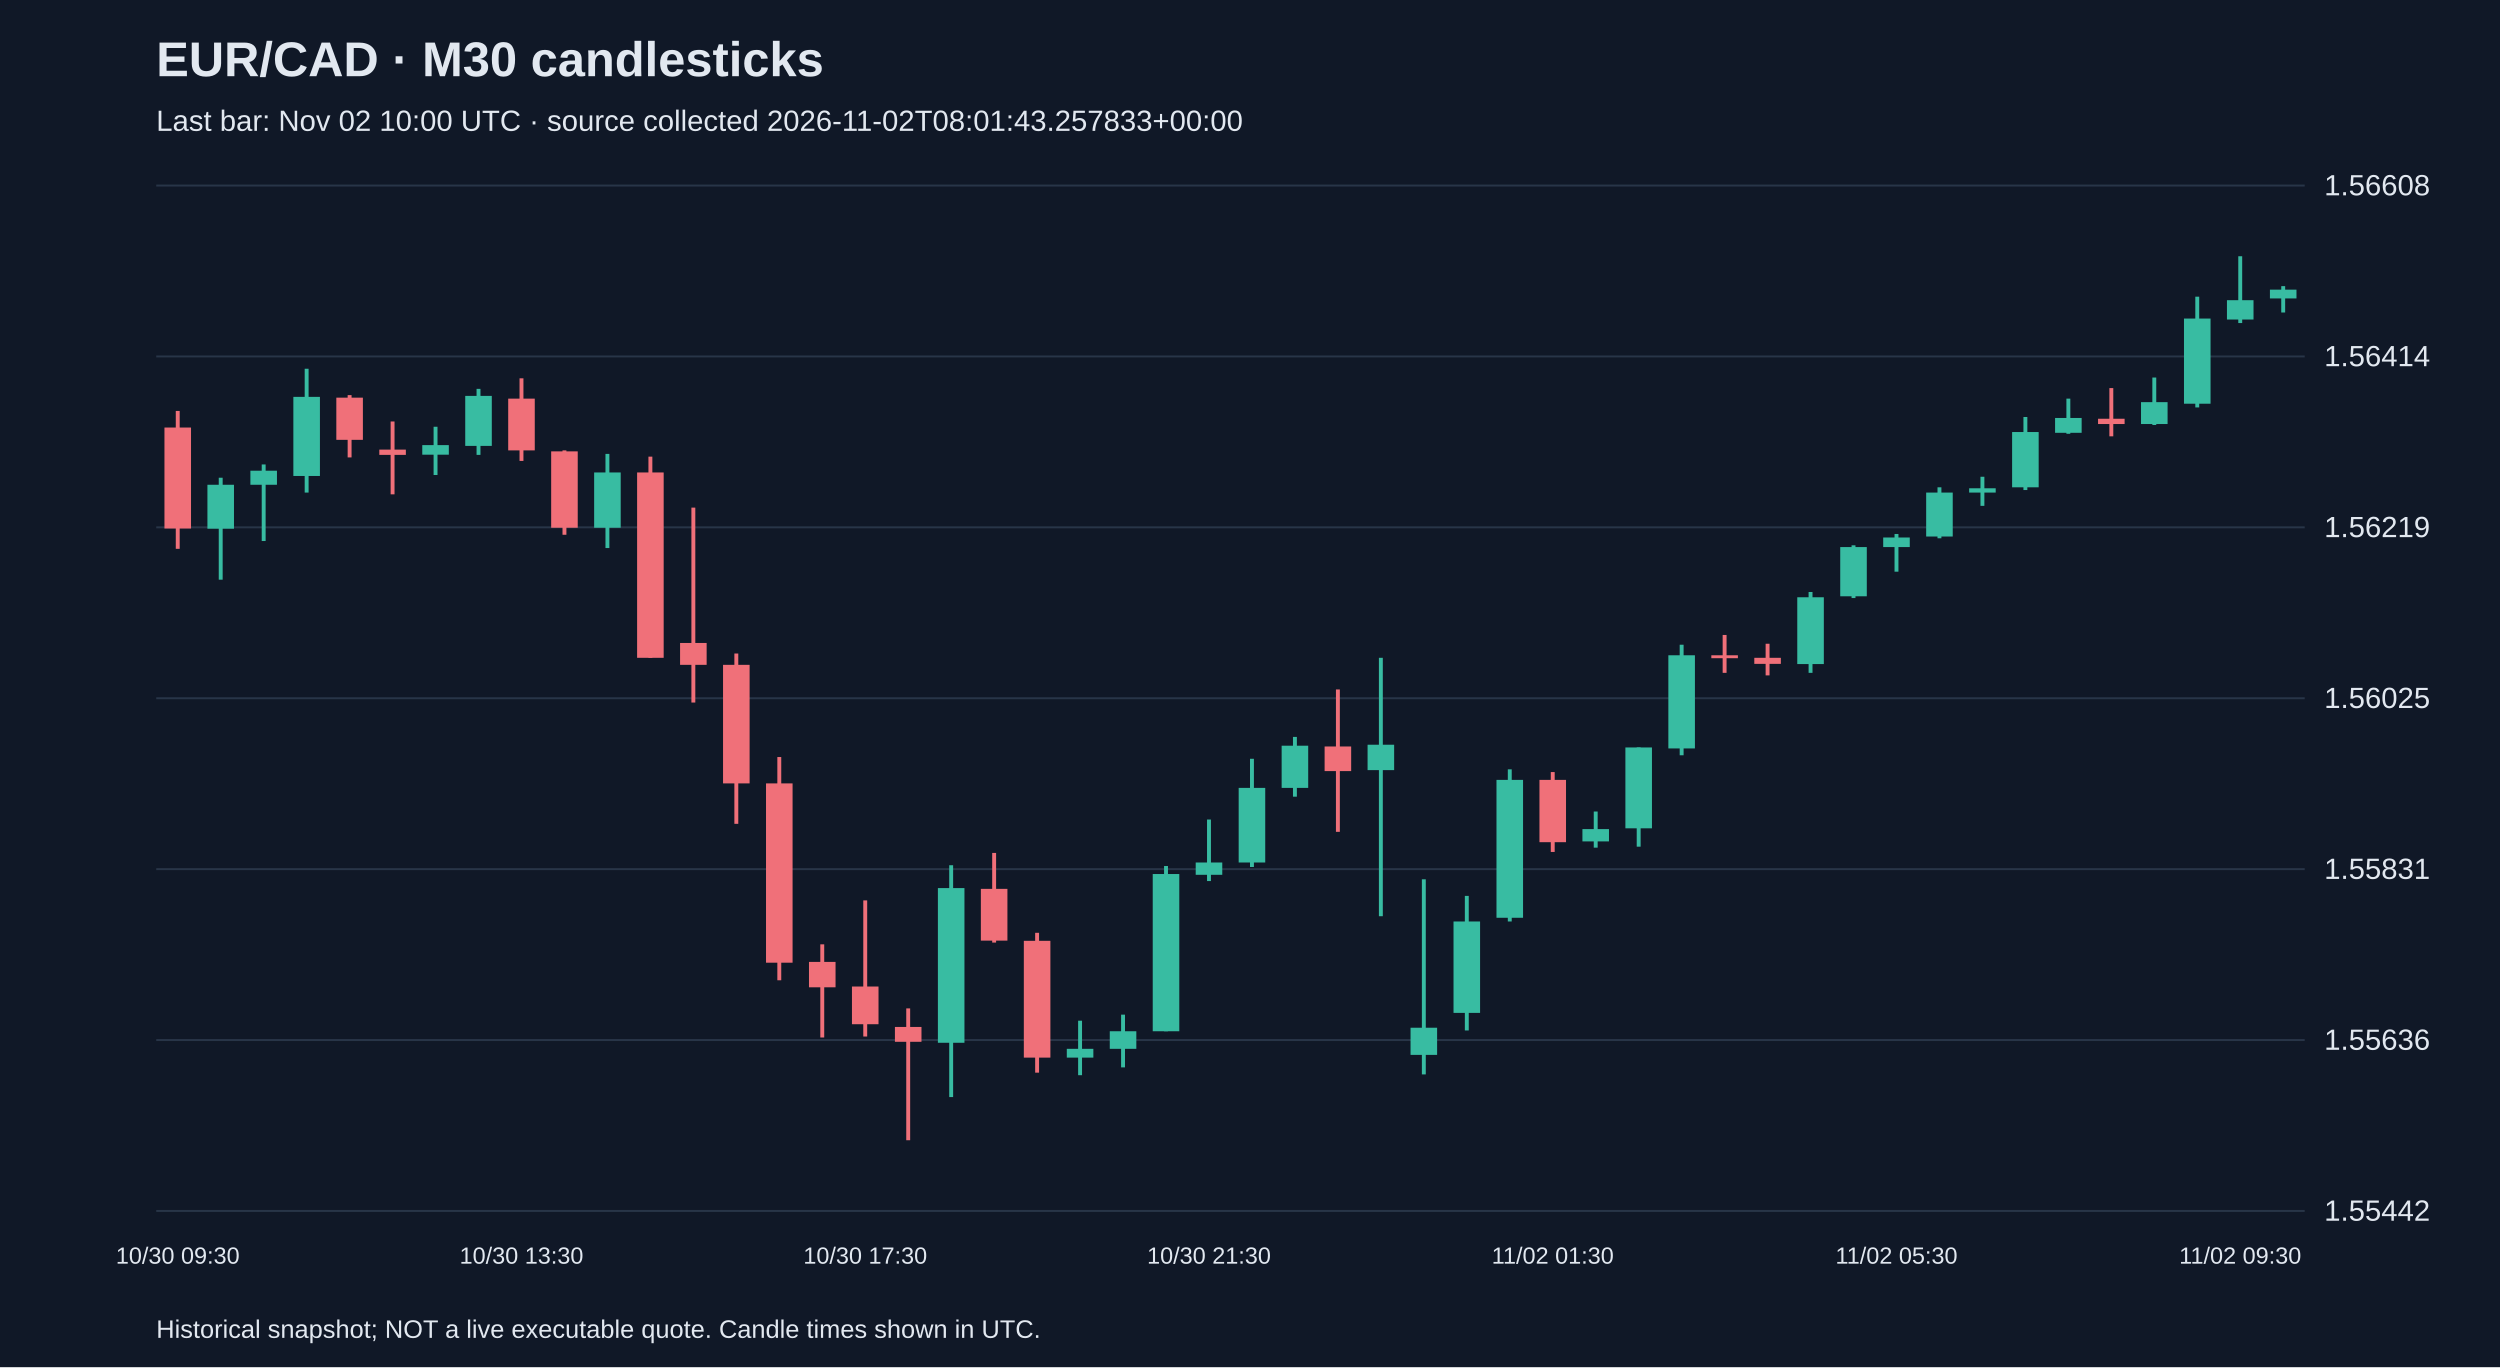
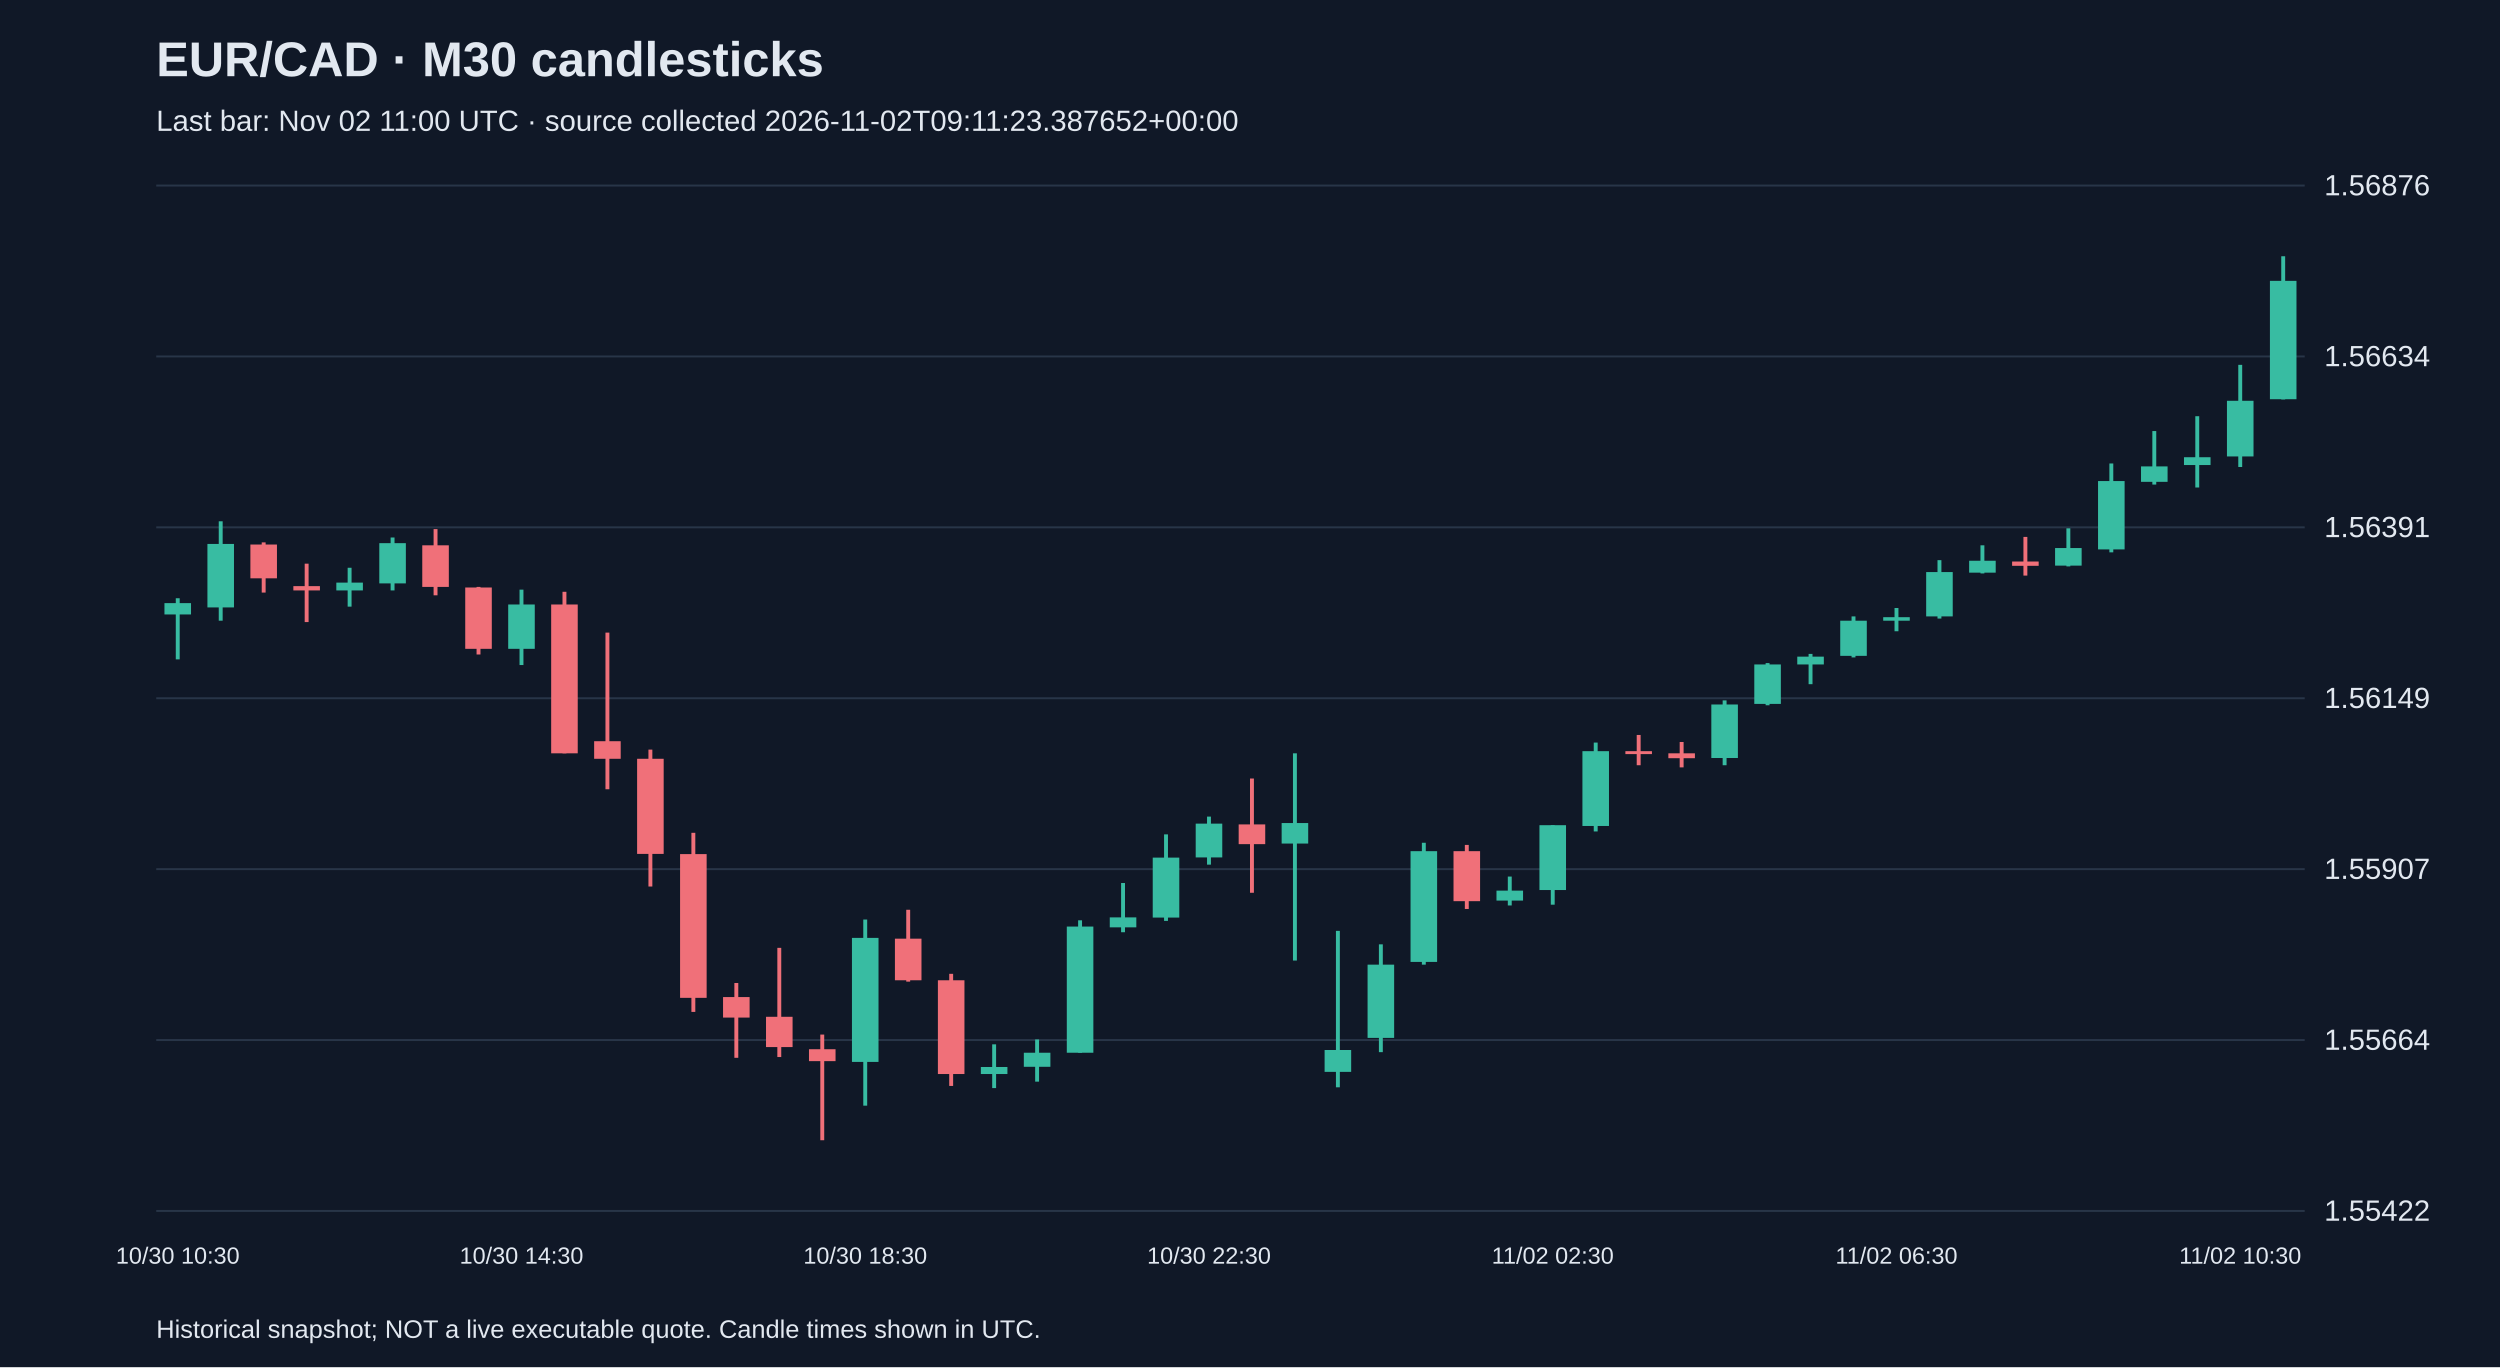
<svg xmlns="http://www.w3.org/2000/svg" viewBox="0 0 1280 700">
  <rect width="100%" height="100%" fill="#101827" />
  <style>text{font-family:Arial,sans-serif;fill:#e2e8f0}</style>
  <text x="80" y="39" font-size="25" font-weight="bold">EUR/CAD · M30 candlesticks</text>
-   <text x="80" y="67" font-size="15" fill="#a6b1c5">Last bar: Nov 02 10:00 UTC · source collected 2026-11-02T08:01:43.257833+00:00</text>
+   <text x="80" y="67" font-size="15" fill="#a6b1c5">Last bar: Nov 02 11:00 UTC · source collected 2026-11-02T09:11:23.387652+00:00</text>
  <line x1="80" y1="620.0" x2="1180" y2="620.0" stroke="#283548" />
-   <text x="1190" y="625.0" font-size="15">1.55442</text>
+   <text x="1190" y="625.0" font-size="15">1.55422</text>
  <line x1="80" y1="532.5" x2="1180" y2="532.5" stroke="#283548" />
-   <text x="1190" y="537.5" font-size="15">1.55636</text>
+   <text x="1190" y="537.5" font-size="15">1.55664</text>
  <line x1="80" y1="445.0" x2="1180" y2="445.0" stroke="#283548" />
-   <text x="1190" y="450.0" font-size="15">1.55831</text>
+   <text x="1190" y="450.0" font-size="15">1.55907</text>
  <line x1="80" y1="357.5" x2="1180" y2="357.5" stroke="#283548" />
-   <text x="1190" y="362.5" font-size="15">1.56025</text>
+   <text x="1190" y="362.5" font-size="15">1.56149</text>
  <line x1="80" y1="270.0" x2="1180" y2="270.0" stroke="#283548" />
-   <text x="1190" y="275.0" font-size="15">1.56219</text>
+   <text x="1190" y="275.0" font-size="15">1.56391</text>
  <line x1="80" y1="182.5" x2="1180" y2="182.5" stroke="#283548" />
-   <text x="1190" y="187.5" font-size="15">1.56414</text>
+   <text x="1190" y="187.5" font-size="15">1.56634</text>
  <line x1="80" y1="95.0" x2="1180" y2="95.0" stroke="#283548" />
-   <text x="1190" y="100.0" font-size="15">1.56608</text>
-   <line x1="91.0" y1="210.4" x2="91.0" y2="281.0" stroke="#f07079" stroke-width="2" />
-   <rect x="84.2" y="218.9" width="13.6" height="51.7" fill="#f07079" />
-   <text x="91.0" y="647" text-anchor="middle" font-size="12">10/30 09:30</text>
-   <line x1="113.0" y1="244.6" x2="113.0" y2="296.8" stroke="#38bca2" stroke-width="2" />
-   <rect x="106.2" y="248.2" width="13.6" height="22.5" fill="#38bca2" />
-   <line x1="135.0" y1="237.8" x2="135.0" y2="277.0" stroke="#38bca2" stroke-width="2" />
-   <rect x="128.2" y="241.0" width="13.6" height="7.2" fill="#38bca2" />
-   <line x1="157.0" y1="188.8" x2="157.0" y2="252.2" stroke="#38bca2" stroke-width="2" />
-   <rect x="150.2" y="203.2" width="13.6" height="40.5" fill="#38bca2" />
-   <line x1="179.0" y1="202.3" x2="179.0" y2="234.2" stroke="#f07079" stroke-width="2" />
-   <rect x="172.2" y="203.6" width="13.6" height="21.6" fill="#f07079" />
-   <line x1="201.0" y1="215.8" x2="201.0" y2="253.1" stroke="#f07079" stroke-width="2" />
-   <rect x="194.2" y="230.2" width="13.6" height="2.7" fill="#f07079" />
-   <line x1="223.0" y1="218.5" x2="223.0" y2="243.2" stroke="#38bca2" stroke-width="2" />
-   <rect x="216.2" y="227.9" width="13.6" height="4.9" fill="#38bca2" />
-   <line x1="245.0" y1="199.1" x2="245.0" y2="232.9" stroke="#38bca2" stroke-width="2" />
-   <rect x="238.2" y="202.7" width="13.6" height="25.6" fill="#38bca2" />
-   <line x1="267.0" y1="193.7" x2="267.0" y2="236.0" stroke="#f07079" stroke-width="2" />
-   <rect x="260.2" y="204.1" width="13.6" height="26.5" fill="#f07079" />
-   <text x="267.0" y="647" text-anchor="middle" font-size="12">10/30 13:30</text>
-   <line x1="289.0" y1="230.6" x2="289.0" y2="273.8" stroke="#f07079" stroke-width="2" />
-   <rect x="282.2" y="231.1" width="13.6" height="39.1" fill="#f07079" />
-   <line x1="311.0" y1="232.4" x2="311.0" y2="280.6" stroke="#38bca2" stroke-width="2" />
-   <rect x="304.2" y="241.9" width="13.6" height="28.3" fill="#38bca2" />
-   <line x1="333.0" y1="233.8" x2="333.0" y2="336.8" stroke="#f07079" stroke-width="2" />
-   <rect x="326.2" y="241.9" width="13.6" height="94.9" fill="#f07079" />
-   <line x1="355.0" y1="259.9" x2="355.0" y2="359.7" stroke="#f07079" stroke-width="2" />
-   <rect x="348.2" y="329.2" width="13.6" height="11.2" fill="#f07079" />
-   <line x1="377.0" y1="334.6" x2="377.0" y2="421.8" stroke="#f07079" stroke-width="2" />
-   <rect x="370.2" y="340.4" width="13.6" height="60.7" fill="#f07079" />
-   <line x1="399.0" y1="387.6" x2="399.0" y2="501.9" stroke="#f07079" stroke-width="2" />
-   <rect x="392.2" y="401.1" width="13.6" height="91.8" fill="#f07079" />
-   <line x1="421.0" y1="483.5" x2="421.0" y2="531.2" stroke="#f07079" stroke-width="2" />
-   <rect x="414.2" y="492.5" width="13.6" height="13.0" fill="#f07079" />
-   <line x1="443.0" y1="461.0" x2="443.0" y2="530.7" stroke="#f07079" stroke-width="2" />
-   <rect x="436.2" y="505.1" width="13.6" height="19.3" fill="#f07079" />
-   <text x="443.0" y="647" text-anchor="middle" font-size="12">10/30 17:30</text>
-   <line x1="465.0" y1="516.3" x2="465.0" y2="583.8" stroke="#f07079" stroke-width="2" />
-   <rect x="458.2" y="525.8" width="13.6" height="7.6" fill="#f07079" />
-   <line x1="487.0" y1="443.0" x2="487.0" y2="561.7" stroke="#38bca2" stroke-width="2" />
-   <rect x="480.2" y="454.7" width="13.6" height="79.2" fill="#38bca2" />
-   <line x1="509.0" y1="436.7" x2="509.0" y2="482.6" stroke="#f07079" stroke-width="2" />
-   <rect x="502.2" y="455.1" width="13.6" height="26.5" fill="#f07079" />
-   <line x1="531.0" y1="477.6" x2="531.0" y2="549.2" stroke="#f07079" stroke-width="2" />
-   <rect x="524.2" y="481.7" width="13.6" height="59.8" fill="#f07079" />
-   <line x1="553.0" y1="522.6" x2="553.0" y2="550.5" stroke="#38bca2" stroke-width="2" />
-   <rect x="546.2" y="537.0" width="13.6" height="4.5" fill="#38bca2" />
-   <line x1="575.0" y1="519.5" x2="575.0" y2="546.5" stroke="#38bca2" stroke-width="2" />
-   <rect x="568.2" y="528.0" width="13.6" height="9.0" fill="#38bca2" />
-   <line x1="597.0" y1="443.4" x2="597.0" y2="528.0" stroke="#38bca2" stroke-width="2" />
-   <rect x="590.2" y="447.5" width="13.6" height="80.5" fill="#38bca2" />
-   <line x1="619.0" y1="419.6" x2="619.0" y2="451.1" stroke="#38bca2" stroke-width="2" />
-   <rect x="612.2" y="441.6" width="13.6" height="6.3" fill="#38bca2" />
-   <text x="619.0" y="647" text-anchor="middle" font-size="12">10/30 21:30</text>
-   <line x1="641.0" y1="388.5" x2="641.0" y2="443.9" stroke="#38bca2" stroke-width="2" />
-   <rect x="634.2" y="403.4" width="13.6" height="38.2" fill="#38bca2" />
-   <line x1="663.0" y1="377.3" x2="663.0" y2="407.9" stroke="#38bca2" stroke-width="2" />
-   <rect x="656.2" y="381.8" width="13.6" height="21.6" fill="#38bca2" />
-   <line x1="685.0" y1="353.0" x2="685.0" y2="425.9" stroke="#f07079" stroke-width="2" />
-   <rect x="678.2" y="382.2" width="13.6" height="12.6" fill="#f07079" />
-   <line x1="707.0" y1="336.8" x2="707.0" y2="469.1" stroke="#38bca2" stroke-width="2" />
-   <rect x="700.2" y="381.3" width="13.6" height="13.0" fill="#38bca2" />
-   <line x1="729.0" y1="450.2" x2="729.0" y2="550.1" stroke="#38bca2" stroke-width="2" />
-   <rect x="722.2" y="526.2" width="13.6" height="13.9" fill="#38bca2" />
-   <line x1="751.0" y1="458.7" x2="751.0" y2="527.6" stroke="#38bca2" stroke-width="2" />
-   <rect x="744.2" y="471.8" width="13.6" height="46.8" fill="#38bca2" />
-   <line x1="773.0" y1="393.9" x2="773.0" y2="471.8" stroke="#38bca2" stroke-width="2" />
-   <rect x="766.2" y="399.3" width="13.6" height="70.6" fill="#38bca2" />
-   <line x1="795.0" y1="395.3" x2="795.0" y2="436.2" stroke="#f07079" stroke-width="2" />
-   <rect x="788.2" y="399.3" width="13.6" height="31.9" fill="#f07079" />
-   <text x="795.0" y="647" text-anchor="middle" font-size="12">11/02 01:30</text>
-   <line x1="817.0" y1="415.5" x2="817.0" y2="434.0" stroke="#38bca2" stroke-width="2" />
-   <rect x="810.2" y="424.5" width="13.6" height="6.3" fill="#38bca2" />
-   <line x1="839.0" y1="382.7" x2="839.0" y2="433.5" stroke="#38bca2" stroke-width="2" />
-   <rect x="832.2" y="382.7" width="13.6" height="41.4" fill="#38bca2" />
-   <line x1="861.0" y1="330.1" x2="861.0" y2="386.7" stroke="#38bca2" stroke-width="2" />
-   <rect x="854.2" y="335.5" width="13.6" height="47.7" fill="#38bca2" />
-   <line x1="883.0" y1="325.1" x2="883.0" y2="344.5" stroke="#f07079" stroke-width="2" />
-   <rect x="876.2" y="335.5" width="13.6" height="1.5" fill="#f07079" />
-   <line x1="905.0" y1="329.6" x2="905.0" y2="345.8" stroke="#f07079" stroke-width="2" />
-   <rect x="898.2" y="336.8" width="13.6" height="3.1" fill="#f07079" />
-   <line x1="927.0" y1="303.1" x2="927.0" y2="344.5" stroke="#38bca2" stroke-width="2" />
-   <rect x="920.2" y="305.8" width="13.6" height="34.2" fill="#38bca2" />
-   <line x1="949.0" y1="279.2" x2="949.0" y2="306.2" stroke="#38bca2" stroke-width="2" />
-   <rect x="942.2" y="280.1" width="13.6" height="25.2" fill="#38bca2" />
-   <line x1="971.0" y1="273.4" x2="971.0" y2="292.7" stroke="#38bca2" stroke-width="2" />
-   <rect x="964.2" y="275.2" width="13.6" height="4.9" fill="#38bca2" />
-   <text x="971.0" y="647" text-anchor="middle" font-size="12">11/02 05:30</text>
-   <line x1="993.0" y1="249.5" x2="993.0" y2="275.6" stroke="#38bca2" stroke-width="2" />
-   <rect x="986.2" y="252.2" width="13.6" height="22.5" fill="#38bca2" />
-   <line x1="1015.0" y1="244.1" x2="1015.0" y2="259.0" stroke="#38bca2" stroke-width="2" />
-   <rect x="1008.2" y="250.0" width="13.6" height="2.2" fill="#38bca2" />
-   <line x1="1037.0" y1="213.5" x2="1037.0" y2="250.9" stroke="#38bca2" stroke-width="2" />
-   <rect x="1030.2" y="221.2" width="13.6" height="28.3" fill="#38bca2" />
-   <line x1="1059.0" y1="204.1" x2="1059.0" y2="222.1" stroke="#38bca2" stroke-width="2" />
-   <rect x="1052.2" y="214.0" width="13.6" height="7.6" fill="#38bca2" />
-   <line x1="1081.0" y1="198.7" x2="1081.0" y2="223.4" stroke="#f07079" stroke-width="2" />
-   <rect x="1074.2" y="214.4" width="13.6" height="2.7" fill="#f07079" />
-   <line x1="1103.0" y1="193.3" x2="1103.0" y2="217.6" stroke="#38bca2" stroke-width="2" />
-   <rect x="1096.2" y="205.9" width="13.6" height="11.2" fill="#38bca2" />
-   <line x1="1125.0" y1="151.9" x2="1125.0" y2="208.6" stroke="#38bca2" stroke-width="2" />
-   <rect x="1118.2" y="163.1" width="13.6" height="43.6" fill="#38bca2" />
-   <line x1="1147.0" y1="131.2" x2="1147.0" y2="165.4" stroke="#38bca2" stroke-width="2" />
-   <rect x="1140.2" y="153.7" width="13.6" height="9.9" fill="#38bca2" />
-   <text x="1147.0" y="647" text-anchor="middle" font-size="12">11/02 09:30</text>
-   <line x1="1169.0" y1="146.5" x2="1169.0" y2="160.0" stroke="#38bca2" stroke-width="2" />
-   <rect x="1162.2" y="148.3" width="13.6" height="4.5" fill="#38bca2" />
+   <text x="1190" y="100.0" font-size="15">1.56876</text>
+   <line x1="91.0" y1="306.3" x2="91.0" y2="337.6" stroke="#38bca2" stroke-width="2" />
+   <rect x="84.2" y="308.8" width="13.6" height="5.8" fill="#38bca2" />
+   <text x="91.0" y="647" text-anchor="middle" font-size="12">10/30 10:30</text>
+   <line x1="113.0" y1="266.9" x2="113.0" y2="317.8" stroke="#38bca2" stroke-width="2" />
+   <rect x="106.2" y="278.5" width="13.6" height="32.5" fill="#38bca2" />
+   <line x1="135.0" y1="277.7" x2="135.0" y2="303.4" stroke="#f07079" stroke-width="2" />
+   <rect x="128.2" y="278.8" width="13.6" height="17.3" fill="#f07079" />
+   <line x1="157.0" y1="288.6" x2="157.0" y2="318.5" stroke="#f07079" stroke-width="2" />
+   <rect x="150.2" y="300.1" width="13.6" height="2.2" fill="#f07079" />
+   <line x1="179.0" y1="290.7" x2="179.0" y2="310.6" stroke="#38bca2" stroke-width="2" />
+   <rect x="172.2" y="298.3" width="13.6" height="4.0" fill="#38bca2" />
+   <line x1="201.0" y1="275.2" x2="201.0" y2="302.3" stroke="#38bca2" stroke-width="2" />
+   <rect x="194.2" y="278.1" width="13.6" height="20.6" fill="#38bca2" />
+   <line x1="223.0" y1="270.9" x2="223.0" y2="304.8" stroke="#f07079" stroke-width="2" />
+   <rect x="216.2" y="279.2" width="13.6" height="21.3" fill="#f07079" />
+   <line x1="245.0" y1="300.5" x2="245.0" y2="335.1" stroke="#f07079" stroke-width="2" />
+   <rect x="238.2" y="300.8" width="13.6" height="31.4" fill="#f07079" />
+   <line x1="267.0" y1="301.9" x2="267.0" y2="340.5" stroke="#38bca2" stroke-width="2" />
+   <rect x="260.2" y="309.5" width="13.6" height="22.7" fill="#38bca2" />
+   <text x="267.0" y="647" text-anchor="middle" font-size="12">10/30 14:30</text>
+   <line x1="289.0" y1="303.0" x2="289.0" y2="385.7" stroke="#f07079" stroke-width="2" />
+   <rect x="282.2" y="309.5" width="13.6" height="76.2" fill="#f07079" />
+   <line x1="311.0" y1="323.9" x2="311.0" y2="404.1" stroke="#f07079" stroke-width="2" />
+   <rect x="304.2" y="379.5" width="13.6" height="9.0" fill="#f07079" />
+   <line x1="333.0" y1="383.8" x2="333.0" y2="453.9" stroke="#f07079" stroke-width="2" />
+   <rect x="326.2" y="388.5" width="13.6" height="48.7" fill="#f07079" />
+   <line x1="355.0" y1="426.4" x2="355.0" y2="518.1" stroke="#f07079" stroke-width="2" />
+   <rect x="348.2" y="437.3" width="13.6" height="73.6" fill="#f07079" />
+   <line x1="377.0" y1="503.3" x2="377.0" y2="541.6" stroke="#f07079" stroke-width="2" />
+   <rect x="370.2" y="510.5" width="13.6" height="10.5" fill="#f07079" />
+   <line x1="399.0" y1="485.3" x2="399.0" y2="541.2" stroke="#f07079" stroke-width="2" />
+   <rect x="392.2" y="520.6" width="13.6" height="15.5" fill="#f07079" />
+   <line x1="421.0" y1="529.7" x2="421.0" y2="583.8" stroke="#f07079" stroke-width="2" />
+   <rect x="414.2" y="537.2" width="13.6" height="6.1" fill="#f07079" />
+   <line x1="443.0" y1="470.8" x2="443.0" y2="566.1" stroke="#38bca2" stroke-width="2" />
+   <rect x="436.2" y="480.2" width="13.6" height="63.5" fill="#38bca2" />
+   <text x="443.0" y="647" text-anchor="middle" font-size="12">10/30 18:30</text>
+   <line x1="465.0" y1="465.8" x2="465.0" y2="502.6" stroke="#f07079" stroke-width="2" />
+   <rect x="458.2" y="480.6" width="13.6" height="21.3" fill="#f07079" />
+   <line x1="487.0" y1="498.6" x2="487.0" y2="556.0" stroke="#f07079" stroke-width="2" />
+   <rect x="480.2" y="501.9" width="13.6" height="48.0" fill="#f07079" />
+   <line x1="509.0" y1="534.7" x2="509.0" y2="557.1" stroke="#38bca2" stroke-width="2" />
+   <rect x="502.2" y="546.3" width="13.6" height="3.6" fill="#38bca2" />
+   <line x1="531.0" y1="532.2" x2="531.0" y2="553.8" stroke="#38bca2" stroke-width="2" />
+   <rect x="524.2" y="539.0" width="13.6" height="7.2" fill="#38bca2" />
+   <line x1="553.0" y1="471.2" x2="553.0" y2="539.0" stroke="#38bca2" stroke-width="2" />
+   <rect x="546.2" y="474.4" width="13.6" height="64.6" fill="#38bca2" />
+   <line x1="575.0" y1="452.1" x2="575.0" y2="477.3" stroke="#38bca2" stroke-width="2" />
+   <rect x="568.2" y="469.7" width="13.6" height="5.1" fill="#38bca2" />
+   <line x1="597.0" y1="427.2" x2="597.0" y2="471.5" stroke="#38bca2" stroke-width="2" />
+   <rect x="590.2" y="439.1" width="13.6" height="30.7" fill="#38bca2" />
+   <line x1="619.0" y1="418.1" x2="619.0" y2="442.7" stroke="#38bca2" stroke-width="2" />
+   <rect x="612.2" y="421.7" width="13.6" height="17.3" fill="#38bca2" />
+   <text x="619.0" y="647" text-anchor="middle" font-size="12">10/30 22:30</text>
+   <line x1="641.0" y1="398.6" x2="641.0" y2="457.1" stroke="#f07079" stroke-width="2" />
+   <rect x="634.2" y="422.1" width="13.6" height="10.1" fill="#f07079" />
+   <line x1="663.0" y1="385.7" x2="663.0" y2="491.8" stroke="#38bca2" stroke-width="2" />
+   <rect x="656.2" y="421.4" width="13.6" height="10.5" fill="#38bca2" />
+   <line x1="685.0" y1="476.6" x2="685.0" y2="556.7" stroke="#38bca2" stroke-width="2" />
+   <rect x="678.2" y="537.6" width="13.6" height="11.2" fill="#38bca2" />
+   <line x1="707.0" y1="483.5" x2="707.0" y2="538.7" stroke="#38bca2" stroke-width="2" />
+   <rect x="700.2" y="493.9" width="13.6" height="37.5" fill="#38bca2" />
+   <line x1="729.0" y1="431.5" x2="729.0" y2="493.9" stroke="#38bca2" stroke-width="2" />
+   <rect x="722.2" y="435.8" width="13.6" height="56.7" fill="#38bca2" />
+   <line x1="751.0" y1="432.6" x2="751.0" y2="465.4" stroke="#f07079" stroke-width="2" />
+   <rect x="744.2" y="435.8" width="13.6" height="25.6" fill="#f07079" />
+   <line x1="773.0" y1="448.8" x2="773.0" y2="463.6" stroke="#38bca2" stroke-width="2" />
+   <rect x="766.2" y="456.0" width="13.6" height="5.1" fill="#38bca2" />
+   <line x1="795.0" y1="422.5" x2="795.0" y2="463.2" stroke="#38bca2" stroke-width="2" />
+   <rect x="788.2" y="422.5" width="13.6" height="33.2" fill="#38bca2" />
+   <text x="795.0" y="647" text-anchor="middle" font-size="12">11/02 02:30</text>
+   <line x1="817.0" y1="380.2" x2="817.0" y2="425.7" stroke="#38bca2" stroke-width="2" />
+   <rect x="810.2" y="384.6" width="13.6" height="38.3" fill="#38bca2" />
+   <line x1="839.0" y1="376.3" x2="839.0" y2="391.8" stroke="#f07079" stroke-width="2" />
+   <rect x="832.2" y="384.6" width="13.6" height="1.5" fill="#f07079" />
+   <line x1="861.0" y1="379.9" x2="861.0" y2="392.9" stroke="#f07079" stroke-width="2" />
+   <rect x="854.2" y="385.7" width="13.6" height="2.5" fill="#f07079" />
+   <line x1="883.0" y1="358.6" x2="883.0" y2="391.8" stroke="#38bca2" stroke-width="2" />
+   <rect x="876.2" y="360.7" width="13.6" height="27.4" fill="#38bca2" />
+   <line x1="905.0" y1="339.5" x2="905.0" y2="361.1" stroke="#38bca2" stroke-width="2" />
+   <rect x="898.2" y="340.2" width="13.6" height="20.2" fill="#38bca2" />
+   <line x1="927.0" y1="334.8" x2="927.0" y2="350.3" stroke="#38bca2" stroke-width="2" />
+   <rect x="920.2" y="336.2" width="13.6" height="4.0" fill="#38bca2" />
+   <line x1="949.0" y1="315.6" x2="949.0" y2="336.6" stroke="#38bca2" stroke-width="2" />
+   <rect x="942.2" y="317.8" width="13.6" height="18.0" fill="#38bca2" />
+   <line x1="971.0" y1="311.3" x2="971.0" y2="323.2" stroke="#38bca2" stroke-width="2" />
+   <rect x="964.2" y="316.0" width="13.6" height="1.8" fill="#38bca2" />
+   <text x="971.0" y="647" text-anchor="middle" font-size="12">11/02 06:30</text>
+   <line x1="993.0" y1="286.8" x2="993.0" y2="316.7" stroke="#38bca2" stroke-width="2" />
+   <rect x="986.2" y="292.9" width="13.6" height="22.7" fill="#38bca2" />
+   <line x1="1015.0" y1="279.2" x2="1015.0" y2="293.6" stroke="#38bca2" stroke-width="2" />
+   <rect x="1008.2" y="287.1" width="13.6" height="6.1" fill="#38bca2" />
+   <line x1="1037.0" y1="274.9" x2="1037.0" y2="294.7" stroke="#f07079" stroke-width="2" />
+   <rect x="1030.2" y="287.5" width="13.6" height="2.2" fill="#f07079" />
+   <line x1="1059.0" y1="270.5" x2="1059.0" y2="290.0" stroke="#38bca2" stroke-width="2" />
+   <rect x="1052.2" y="280.6" width="13.6" height="9.0" fill="#38bca2" />
+   <line x1="1081.0" y1="237.3" x2="1081.0" y2="282.8" stroke="#38bca2" stroke-width="2" />
+   <rect x="1074.2" y="246.3" width="13.6" height="35.0" fill="#38bca2" />
+   <line x1="1103.0" y1="220.7" x2="1103.0" y2="248.1" stroke="#38bca2" stroke-width="2" />
+   <rect x="1096.2" y="238.8" width="13.6" height="7.9" fill="#38bca2" />
+   <line x1="1125.0" y1="213.1" x2="1125.0" y2="249.6" stroke="#38bca2" stroke-width="2" />
+   <rect x="1118.2" y="234.1" width="13.6" height="4.0" fill="#38bca2" />
+   <line x1="1147.0" y1="186.8" x2="1147.0" y2="239.1" stroke="#38bca2" stroke-width="2" />
+   <rect x="1140.2" y="205.2" width="13.6" height="28.5" fill="#38bca2" />
+   <text x="1147.0" y="647" text-anchor="middle" font-size="12">11/02 10:30</text>
+   <line x1="1169.0" y1="131.2" x2="1169.0" y2="204.5" stroke="#38bca2" stroke-width="2" />
+   <rect x="1162.2" y="143.8" width="13.6" height="60.6" fill="#38bca2" />
  <text x="80" y="685" font-size="13">Historical snapshot; NOT a live executable quote. Candle times shown in UTC.</text>
</svg>
